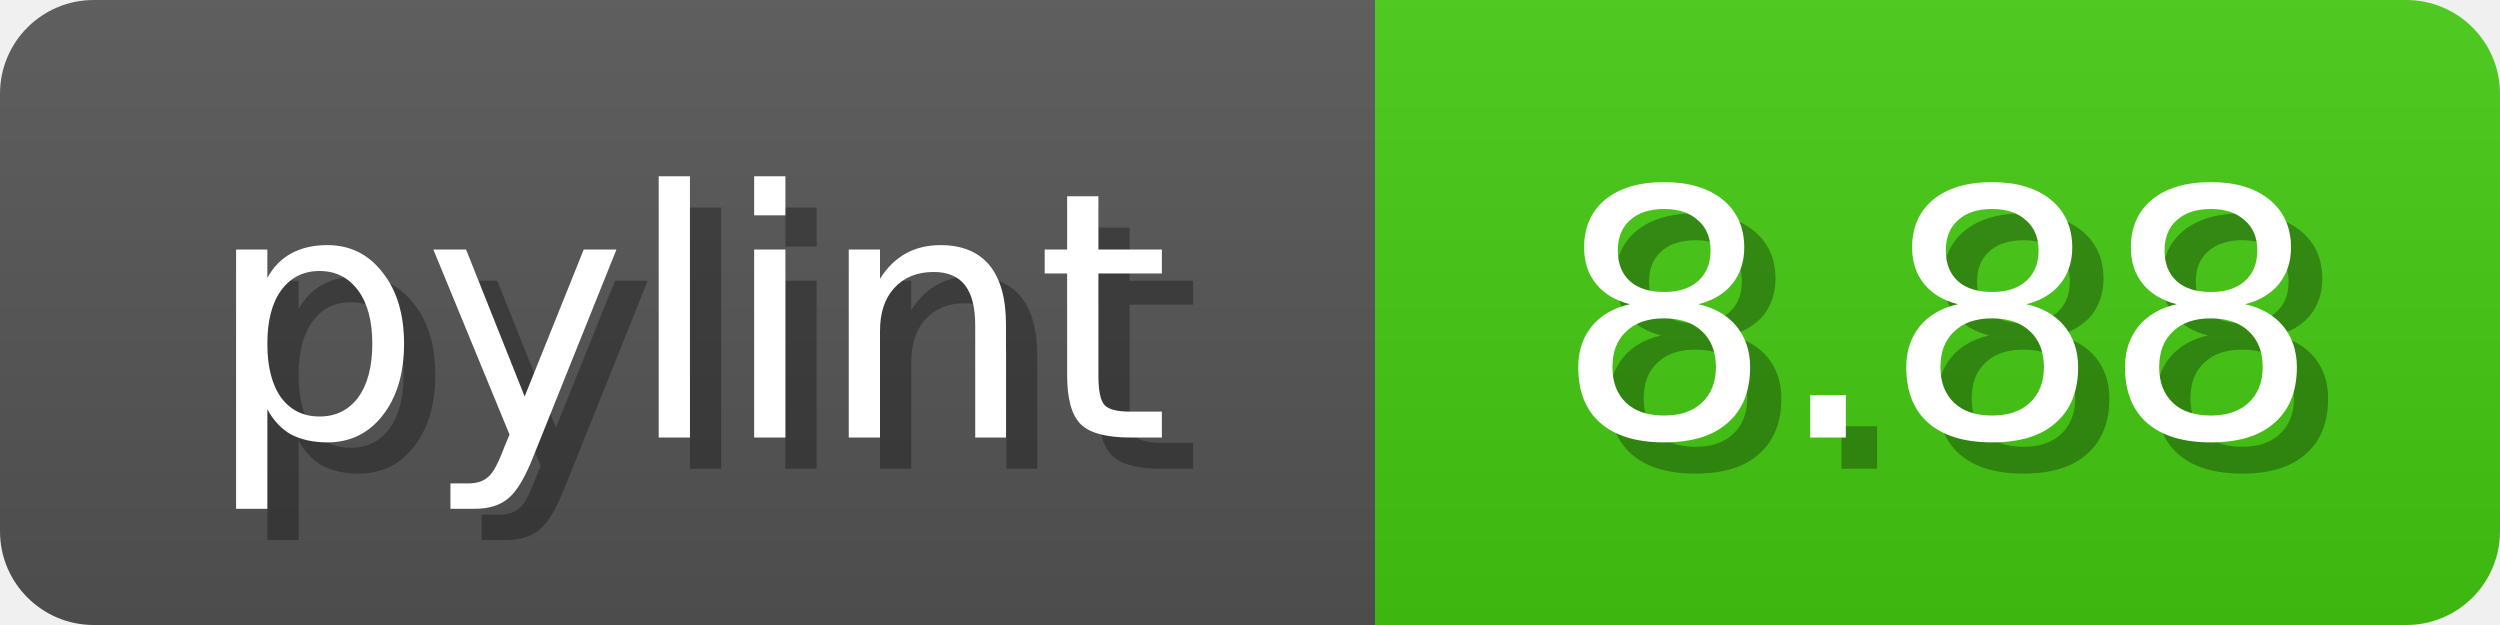
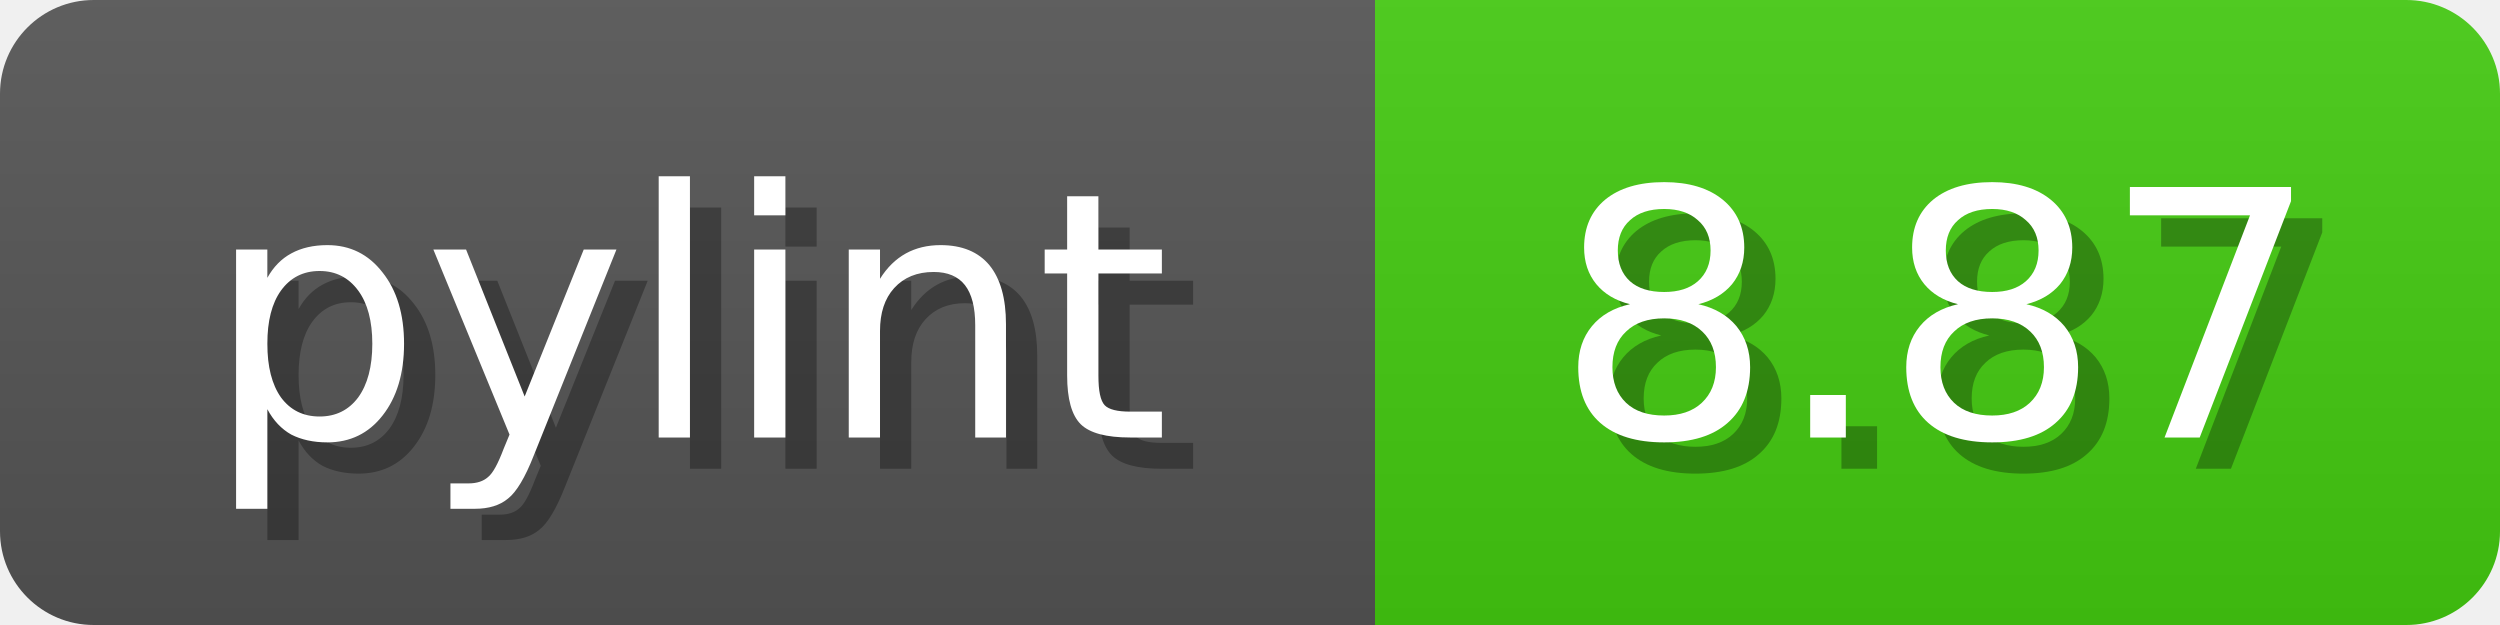
<svg xmlns="http://www.w3.org/2000/svg" width="80" height="20">
  <linearGradient id="b" x2="0" y2="100%">
    <stop offset="0" stop-color="#bbb" stop-opacity=".1" />
    <stop offset="1" stop-opacity=".1" />
  </linearGradient>
  <mask id="anybadge_1">
    <rect width="80" height="20" rx="3" fill="#fff" />
  </mask>
  <g mask="url(#anybadge_1)">
    <path fill="#555" d="M0 0h44v20H0z" />
    <path fill="#4C1" d="M44 0h36v20H44z" />
    <path fill="url(#b)" d="M0 0h80v20H0z" />
  </g>
  <g fill="#fff" text-anchor="middle" font-family="DejaVu Sans,Verdana,Geneva,sans-serif" font-size="11">
    <text x="23.0" y="15" fill="#010101" fill-opacity=".3">pylint</text>
    <text x="22.0" y="14">pylint</text>
  </g>
  <g fill="#fff" text-anchor="middle" font-family="DejaVu Sans,Verdana,Geneva,sans-serif" font-size="11">
-     <text x="63.0" y="15" fill="#010101" fill-opacity=".3">8.88</text>
-     <text x="62.0" y="14">8.88</text>
+     <text x="63.0" y="15" fill="#010101" fill-opacity=".3">8.87</text>
+     <text x="62.0" y="14">8.87</text>
  </g>
</svg>
